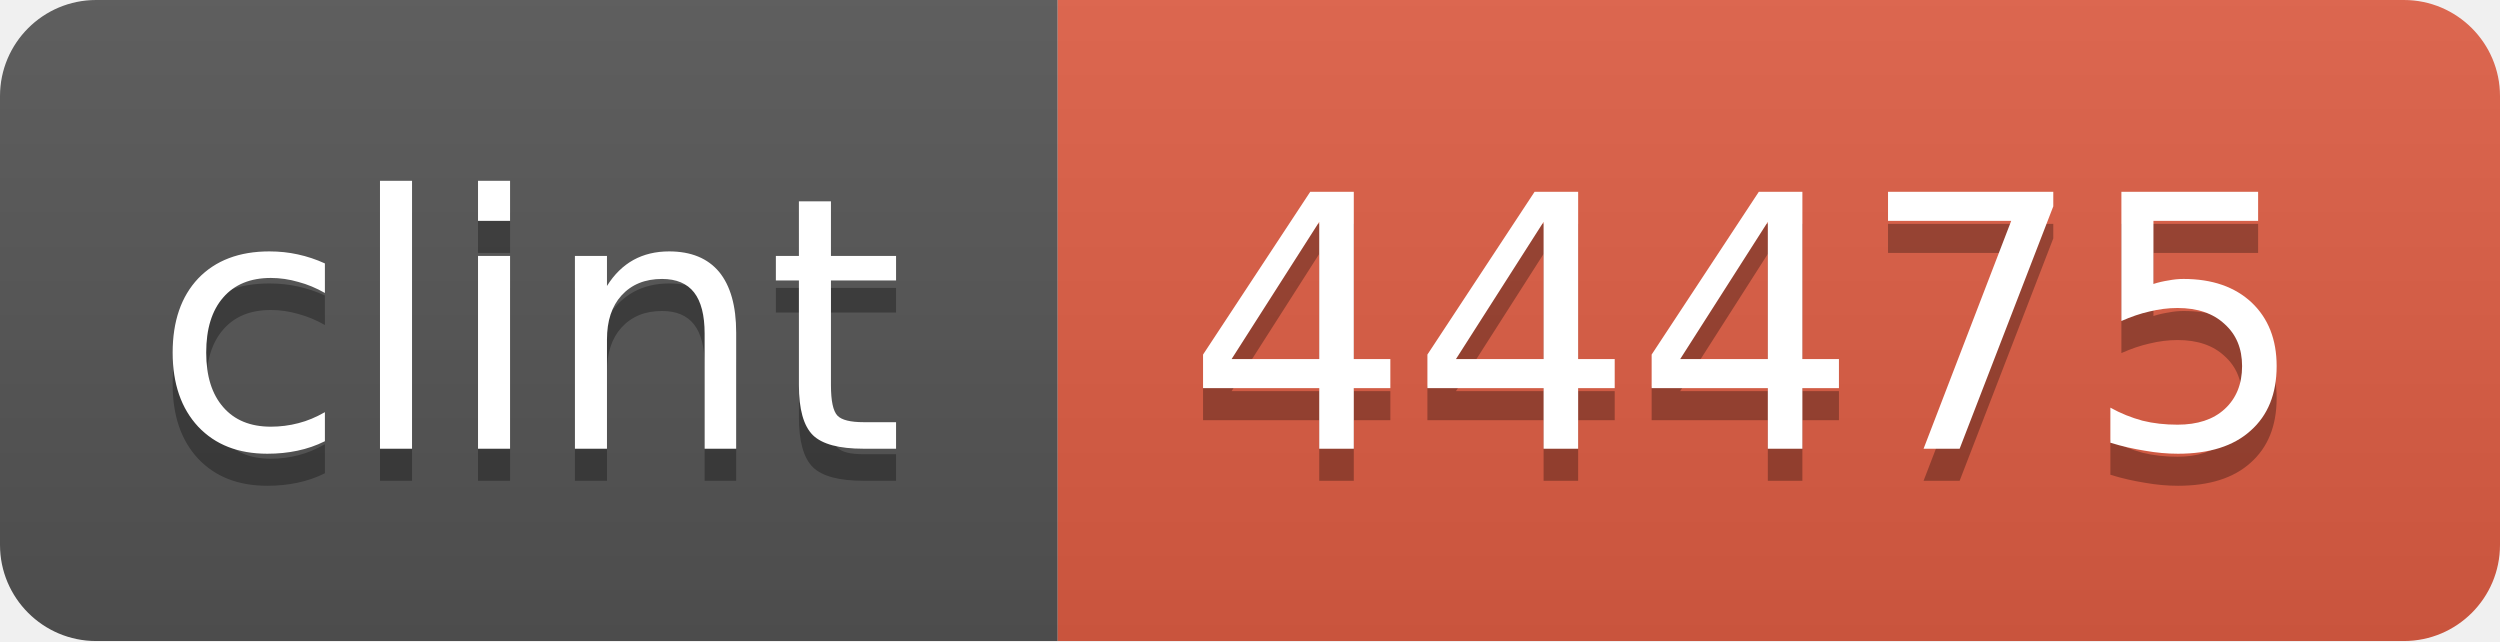
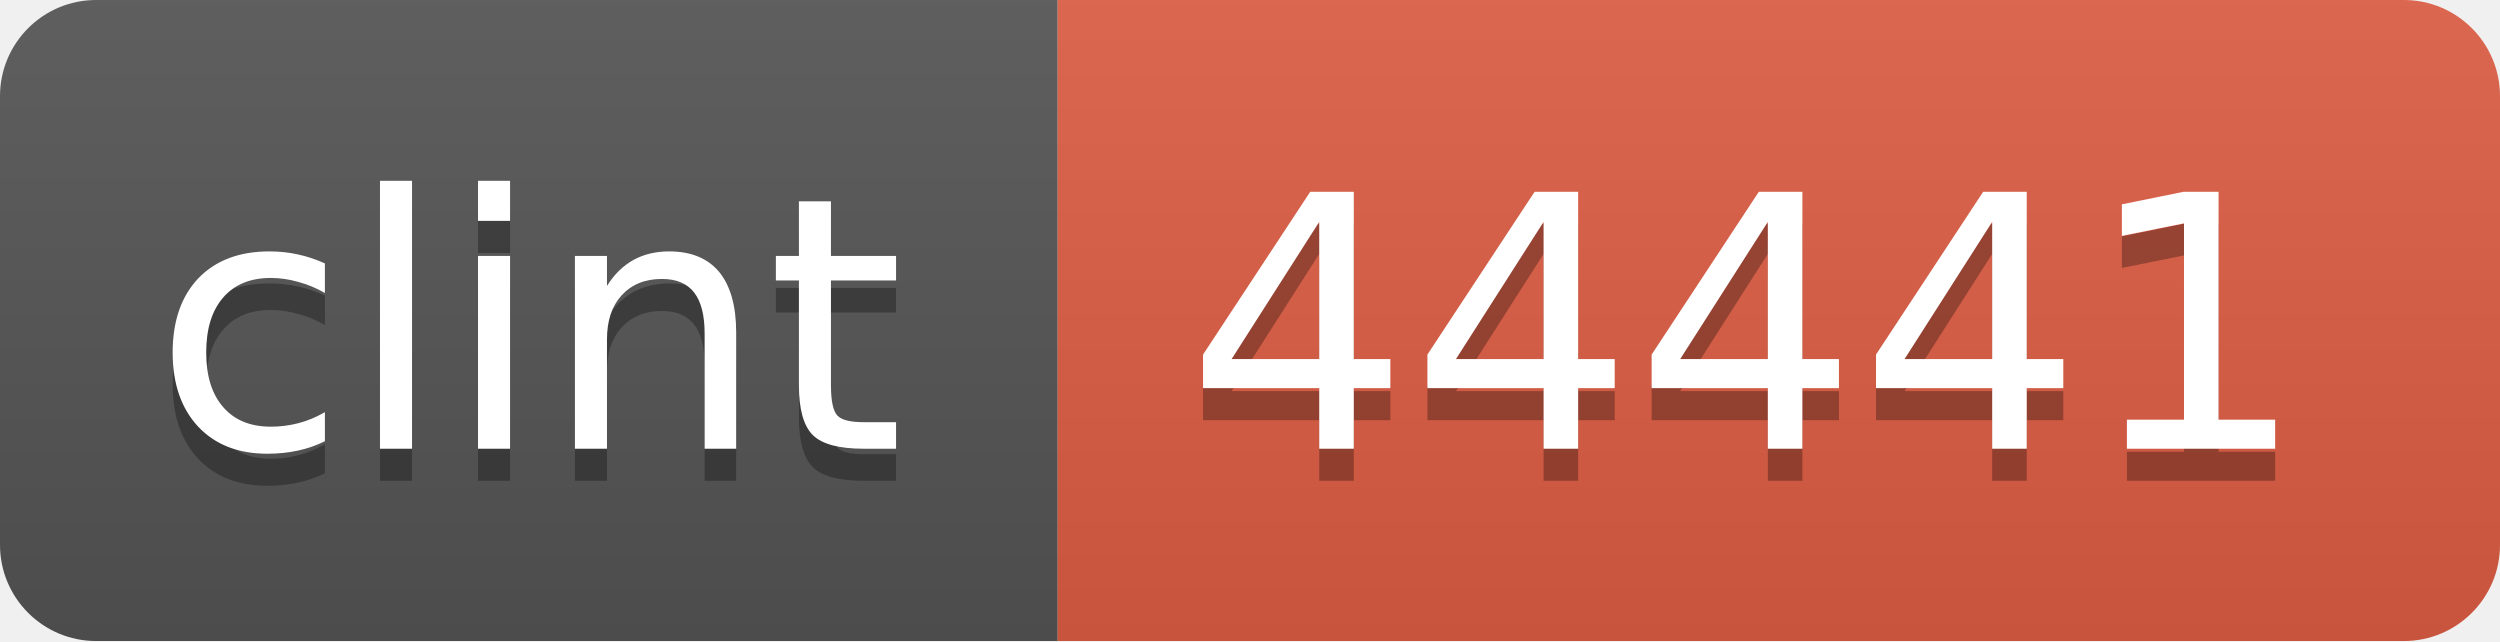
<svg xmlns="http://www.w3.org/2000/svg" width="78" height="20">
  <linearGradient id="b" x2="0" y2="100%">
    <stop offset="0" stop-color="#bbb" stop-opacity=".1" />
    <stop offset="1" stop-opacity=".1" />
  </linearGradient>
  <mask id="a">
    <rect width="78" height="20" rx="3" fill="#fff" />
  </mask>
  <g mask="url(#a)">
    <path fill="#555" d="M0 0h33v20H0z" />
    <path fill="#e05d44" d="M33 0h45v20H33z" />
    <path fill="url(#b)" d="M0 0h78v20H0z" />
  </g>
  <g fill="#fff" text-anchor="middle" font-family="DejaVu Sans,Verdana,Geneva,sans-serif" font-size="11">
    <text x="16.5" y="15" fill="#010101" fill-opacity=".3">clint</text>
    <text x="16.5" y="14">clint</text>
-     <text x="54.5" y="15" fill="#010101" fill-opacity=".3">44475</text>
-     <text x="54.5" y="14">44475</text>
+     <text x="54.5" y="15" fill="#010101" fill-opacity=".3">44441</text>
+     <text x="54.5" y="14">44441</text>
  </g>
</svg>
